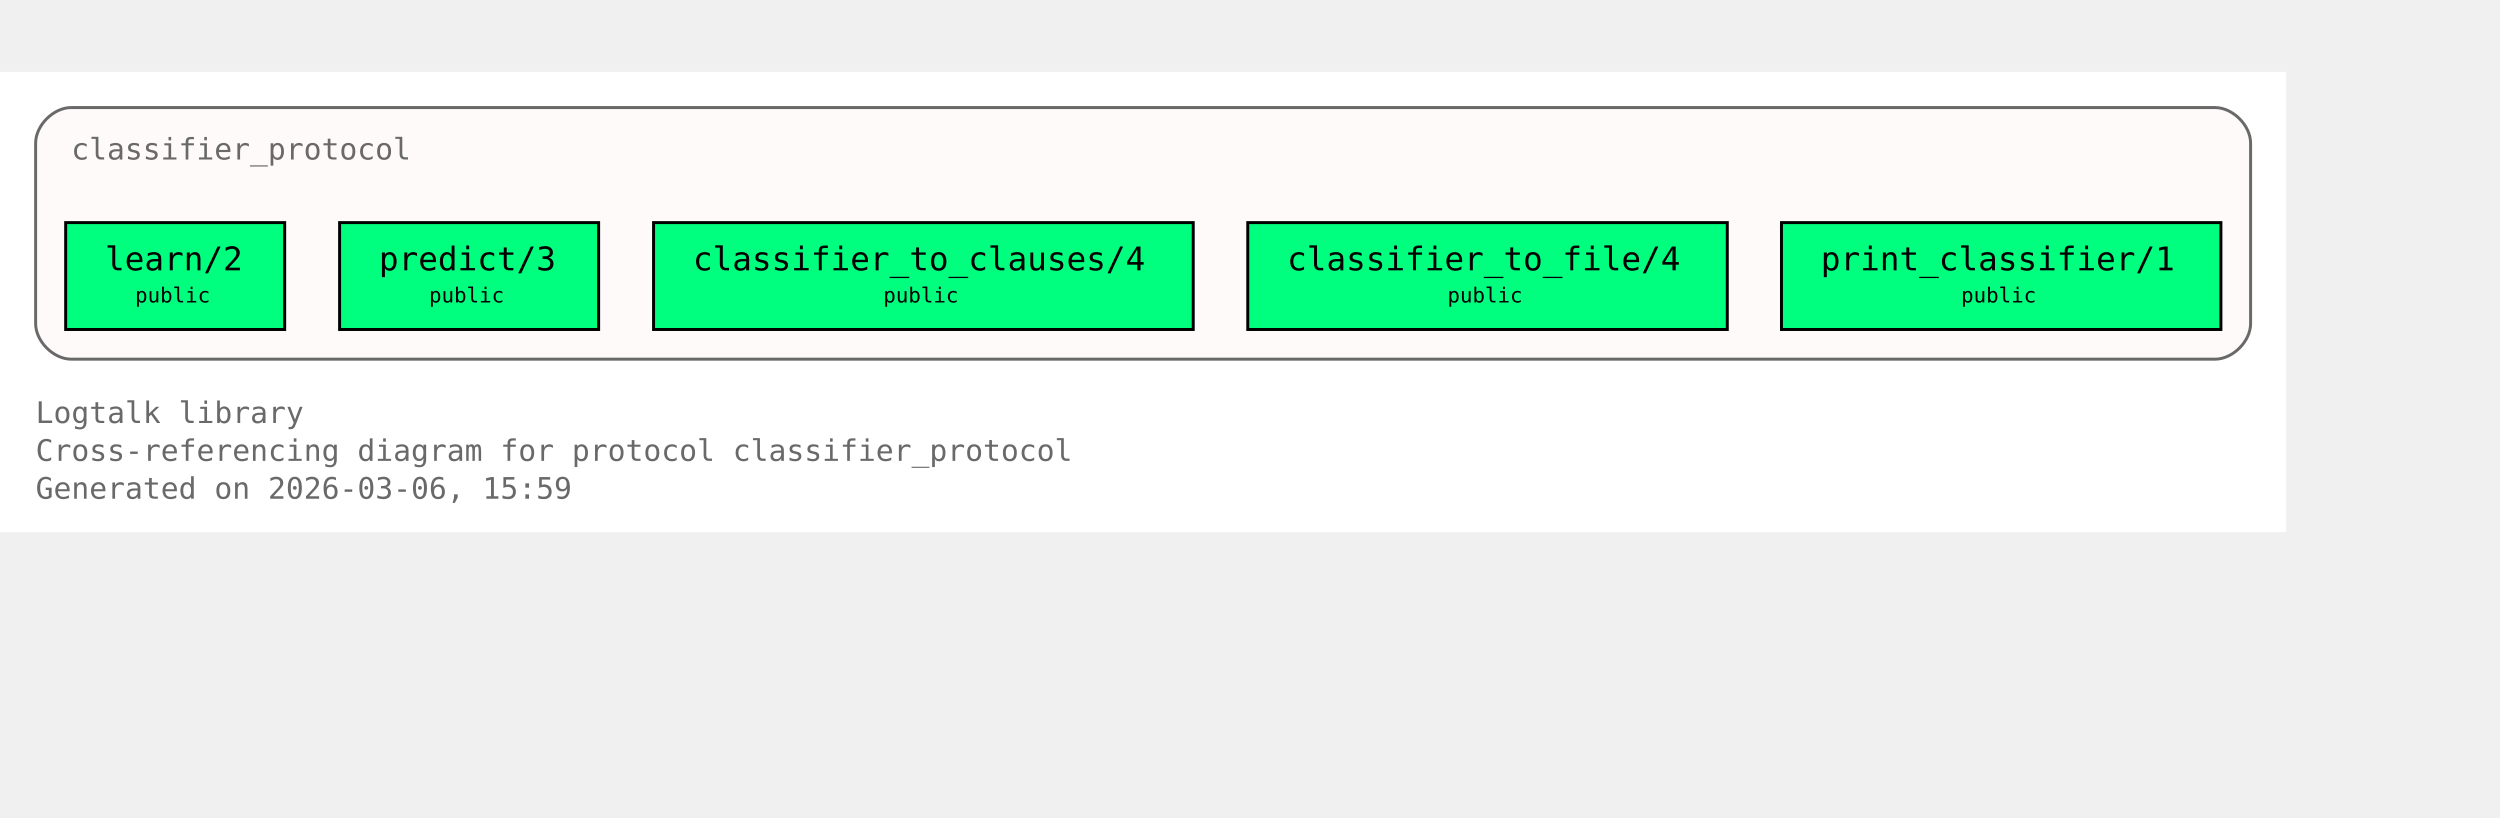
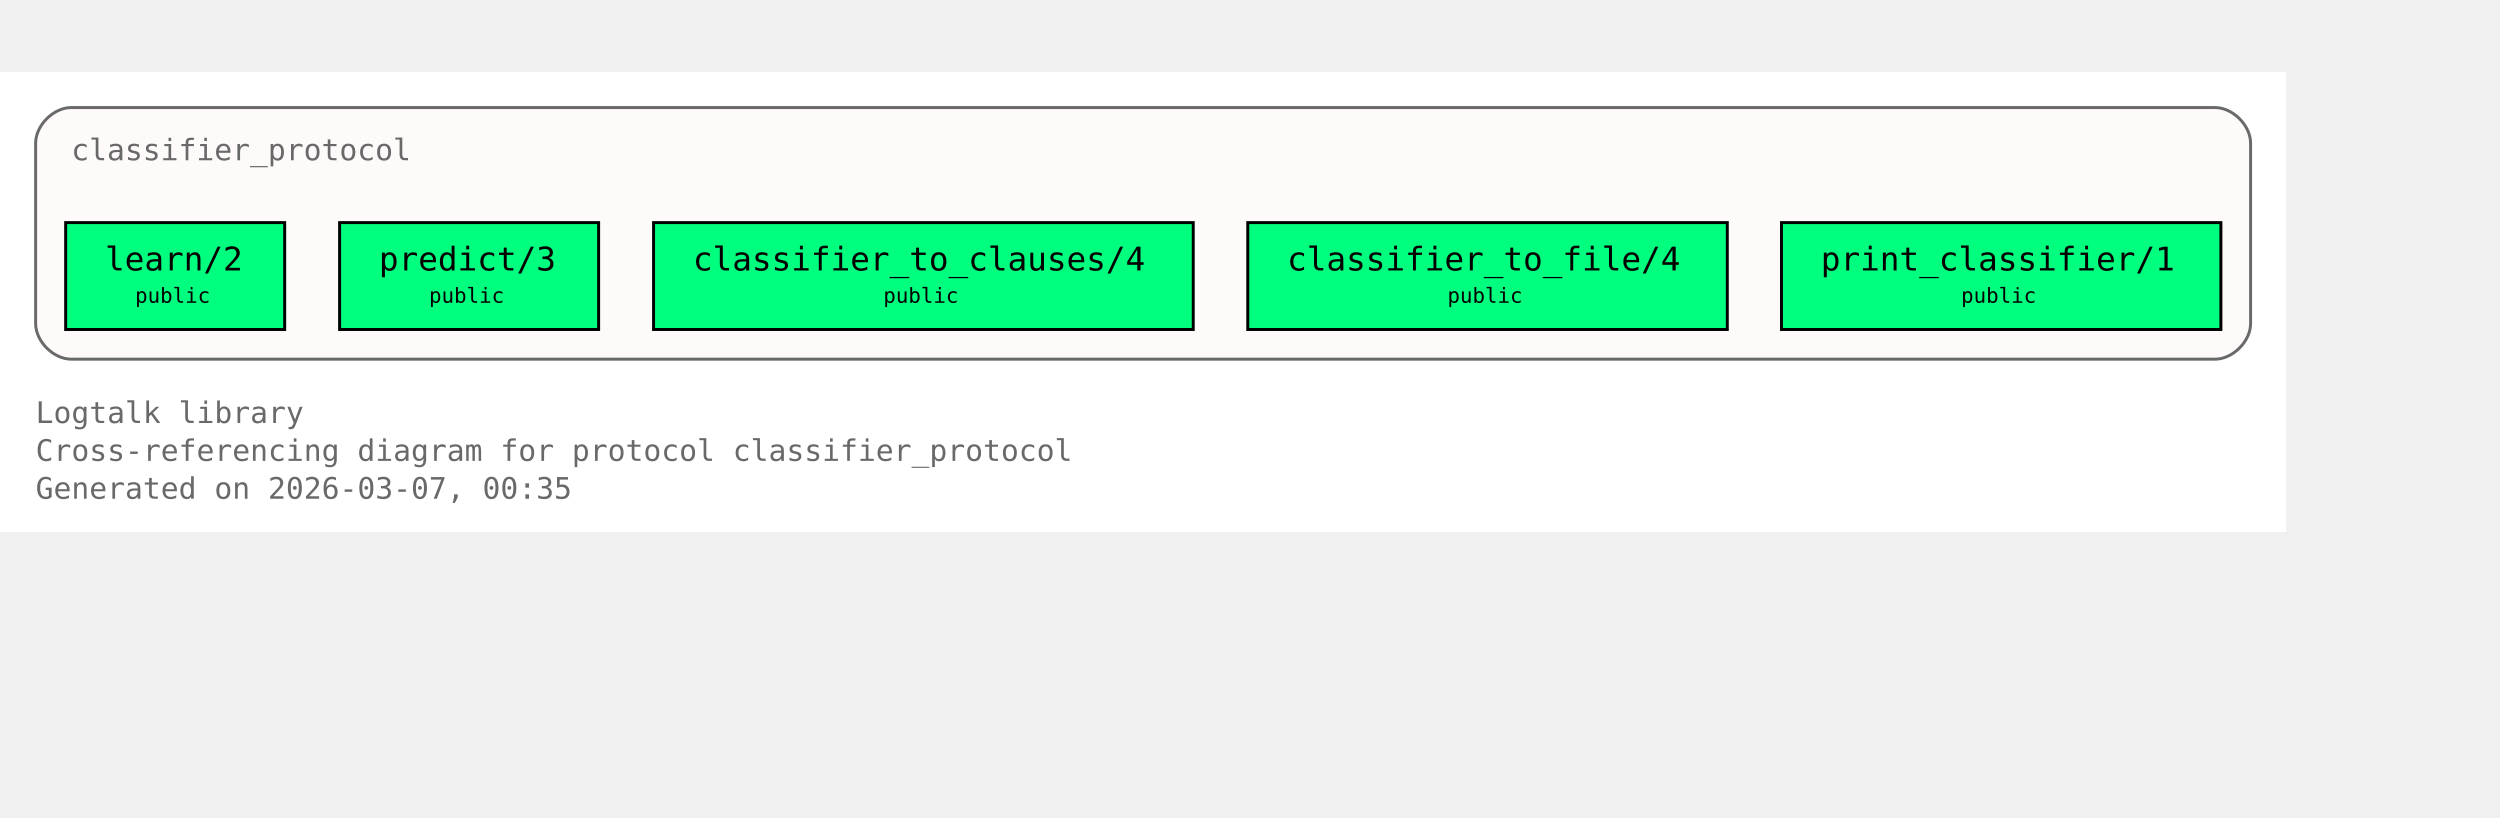
<svg xmlns="http://www.w3.org/2000/svg" xmlns:xlink="http://www.w3.org/1999/xlink" width="914pt" height="299pt" viewBox="72.00 72.00 842.00 227.00">
  <g id="graph0" class="graph" transform="scale(1 1) rotate(0) translate(76 223)">
    <polygon fill="white" stroke="none" points="-4,4 -4,-151 766,-151 766,4 -4,4" />
    <text xml:space="preserve" text-anchor="start" x="8" y="-32.75" font-family="Monospace" font-size="10.00" fill="dimgray">Logtalk library</text>
    <text xml:space="preserve" text-anchor="start" x="8" y="-20" font-family="Monospace" font-size="10.00" fill="dimgray">Cross-referencing diagram for protocol classifier_protocol</text>
-     <text xml:space="preserve" text-anchor="start" x="8" y="-7.25" font-family="Monospace" font-size="10.00" fill="dimgray">Generated on 2026-03-06, 15:59</text>
+     <text xml:space="preserve" text-anchor="start" x="8" y="-7.25" font-family="Monospace" font-size="10.00" fill="dimgray">Generated on 2026-03-07, 00:35</text>
    <g id="clust1" class="cluster">
      <g id="a_clust1">
        <a xlink:title="classifier_protocol">
          <path fill="snow" stroke="dimgray" d="M20,-54.25C20,-54.25 742,-54.25 742,-54.25 748,-54.25 754,-60.25 754,-66.25 754,-66.25 754,-127 754,-127 754,-133 748,-139 742,-139 742,-139 20,-139 20,-139 14,-139 8,-133 8,-127 8,-127 8,-66.25 8,-66.25 8,-60.25 14,-54.25 20,-54.25" />
          <g id="a_clust1_0">
-             <a xlink:href="https://github.com/LogtalkDotOrg/logtalk3/tree/dd67441d9bb2135fc2b2e584898f2959081b7378/library/classifier_protocols/classifier_protocol.lgt#L22" xlink:title="https://github.com/LogtalkDotOrg/logtalk3/tree/dd67441d9bb2135fc2b2e584898f2959081b7378/library/classifier_protocols/classifier_protocol.lgt#L22">
-               <text xml:space="preserve" text-anchor="start" x="20" y="-121.5" font-family="Monospace" font-size="10.00" fill="dimgray">classifier_protocol</text>
+             <a xlink:href="https://github.com/LogtalkDotOrg/logtalk3/tree/1695b4f1a19fb79010f5bb3201f5519a79f9d662/library/classifier_protocols/classifier_protocol.lgt#L22" xlink:title="https://github.com/LogtalkDotOrg/logtalk3/tree/1695b4f1a19fb79010f5bb3201f5519a79f9d662/library/classifier_protocols/classifier_protocol.lgt#L22">
+               <text xml:space="preserve" text-anchor="start" x="20" y="-121.25" font-family="Monospace" font-size="10.00" fill="dimgray">classifier_protocol</text>
            </a>
          </g>
        </a>
      </g>
    </g>
    <g id="node1" class="node">
      <polygon fill="springgreen" stroke="black" points="91.88,-100.25 18.12,-100.25 18.12,-64.25 91.88,-64.25 91.88,-100.25" />
-       <text xml:space="preserve" text-anchor="start" x="26.12" y="-84.95" font-family="Monospace" font-size="9.00"> </text>
+       <text xml:space="preserve" text-anchor="start" x="26.12" y="-84.5" font-family="Monospace" font-size="9.00"> </text>
      <g id="a_node1_1">
-         <a xlink:href="https://github.com/LogtalkDotOrg/logtalk3/tree/dd67441d9bb2135fc2b2e584898f2959081b7378/library/classifier_protocols/classifier_protocol.lgt#L32" xlink:title="https://github.com/LogtalkDotOrg/logtalk3/tree/dd67441d9bb2135fc2b2e584898f2959081b7378/library/classifier_protocols/classifier_protocol.lgt#L32">
-           <text xml:space="preserve" text-anchor="start" x="31.38" y="-84.17" font-family="Monospace" font-size="11.00">learn/2</text>
+         <a xlink:href="https://github.com/LogtalkDotOrg/logtalk3/tree/1695b4f1a19fb79010f5bb3201f5519a79f9d662/library/classifier_protocols/classifier_protocol.lgt#L32" xlink:title="https://github.com/LogtalkDotOrg/logtalk3/tree/1695b4f1a19fb79010f5bb3201f5519a79f9d662/library/classifier_protocols/classifier_protocol.lgt#L32">
+           <text xml:space="preserve" text-anchor="start" x="31.38" y="-84.12" font-family="Monospace" font-size="11.00">learn/2</text>
        </a>
      </g>
-       <text xml:space="preserve" text-anchor="start" x="78.62" y="-84.95" font-family="Monospace" font-size="9.00"> </text>
-       <text xml:space="preserve" text-anchor="start" x="26.12" y="-72.58" font-family="Monospace" font-size="9.00"> </text>
-       <text xml:space="preserve" text-anchor="start" x="41.5" y="-73.35" font-family="Monospace" font-size="7.00">public</text>
-       <text xml:space="preserve" text-anchor="start" x="78.62" y="-72.58" font-family="Monospace" font-size="9.00"> </text>
+       <text xml:space="preserve" text-anchor="start" x="78.62" y="-84.5" font-family="Monospace" font-size="9.00"> </text>
+       <text xml:space="preserve" text-anchor="start" x="26.12" y="-72.12" font-family="Monospace" font-size="9.00"> </text>
+       <text xml:space="preserve" text-anchor="start" x="41.5" y="-73.25" font-family="Monospace" font-size="7.00">public</text>
+       <text xml:space="preserve" text-anchor="start" x="78.62" y="-72.12" font-family="Monospace" font-size="9.00"> </text>
    </g>
    <g id="node2" class="node">
      <polygon fill="springgreen" stroke="black" points="197.62,-100.25 110.38,-100.25 110.38,-64.25 197.62,-64.25 197.62,-100.25" />
-       <text xml:space="preserve" text-anchor="start" x="118.38" y="-84.95" font-family="Monospace" font-size="9.00"> </text>
+       <text xml:space="preserve" text-anchor="start" x="118.38" y="-84.5" font-family="Monospace" font-size="9.00"> </text>
      <g id="a_node2_2">
-         <a xlink:href="https://github.com/LogtalkDotOrg/logtalk3/tree/dd67441d9bb2135fc2b2e584898f2959081b7378/library/classifier_protocols/classifier_protocol.lgt#L39" xlink:title="https://github.com/LogtalkDotOrg/logtalk3/tree/dd67441d9bb2135fc2b2e584898f2959081b7378/library/classifier_protocols/classifier_protocol.lgt#L39">
-           <text xml:space="preserve" text-anchor="start" x="123.62" y="-84.17" font-family="Monospace" font-size="11.00">predict/3</text>
+         <a xlink:href="https://github.com/LogtalkDotOrg/logtalk3/tree/1695b4f1a19fb79010f5bb3201f5519a79f9d662/library/classifier_protocols/classifier_protocol.lgt#L39" xlink:title="https://github.com/LogtalkDotOrg/logtalk3/tree/1695b4f1a19fb79010f5bb3201f5519a79f9d662/library/classifier_protocols/classifier_protocol.lgt#L39">
+           <text xml:space="preserve" text-anchor="start" x="123.62" y="-84.12" font-family="Monospace" font-size="11.00">predict/3</text>
        </a>
      </g>
-       <text xml:space="preserve" text-anchor="start" x="184.38" y="-84.95" font-family="Monospace" font-size="9.00"> </text>
-       <text xml:space="preserve" text-anchor="start" x="118.38" y="-72.58" font-family="Monospace" font-size="9.00"> </text>
-       <text xml:space="preserve" text-anchor="start" x="140.5" y="-73.35" font-family="Monospace" font-size="7.00">public</text>
-       <text xml:space="preserve" text-anchor="start" x="184.38" y="-72.58" font-family="Monospace" font-size="9.00"> </text>
+       <text xml:space="preserve" text-anchor="start" x="184.38" y="-84.5" font-family="Monospace" font-size="9.00"> </text>
+       <text xml:space="preserve" text-anchor="start" x="118.38" y="-72.12" font-family="Monospace" font-size="9.00"> </text>
+       <text xml:space="preserve" text-anchor="start" x="140.5" y="-73.25" font-family="Monospace" font-size="7.00">public</text>
+       <text xml:space="preserve" text-anchor="start" x="184.38" y="-72.12" font-family="Monospace" font-size="9.00"> </text>
    </g>
    <g id="node3" class="node">
      <polygon fill="springgreen" stroke="black" points="397.88,-100.25 216.12,-100.25 216.12,-64.25 397.88,-64.25 397.88,-100.25" />
-       <text xml:space="preserve" text-anchor="start" x="224.12" y="-84.95" font-family="Monospace" font-size="9.00"> </text>
+       <text xml:space="preserve" text-anchor="start" x="224.12" y="-84.5" font-family="Monospace" font-size="9.00"> </text>
      <g id="a_node3_3">
-         <a xlink:href="https://github.com/LogtalkDotOrg/logtalk3/tree/dd67441d9bb2135fc2b2e584898f2959081b7378/library/classifier_protocols/classifier_protocol.lgt#L46" xlink:title="https://github.com/LogtalkDotOrg/logtalk3/tree/dd67441d9bb2135fc2b2e584898f2959081b7378/library/classifier_protocols/classifier_protocol.lgt#L46">
-           <text xml:space="preserve" text-anchor="start" x="229.38" y="-84.17" font-family="Monospace" font-size="11.00">classifier_to_clauses/4</text>
+         <a xlink:href="https://github.com/LogtalkDotOrg/logtalk3/tree/1695b4f1a19fb79010f5bb3201f5519a79f9d662/library/classifier_protocols/classifier_protocol.lgt#L46" xlink:title="https://github.com/LogtalkDotOrg/logtalk3/tree/1695b4f1a19fb79010f5bb3201f5519a79f9d662/library/classifier_protocols/classifier_protocol.lgt#L46">
+           <text xml:space="preserve" text-anchor="start" x="229.38" y="-84.12" font-family="Monospace" font-size="11.00">classifier_to_clauses/4</text>
        </a>
      </g>
-       <text xml:space="preserve" text-anchor="start" x="384.62" y="-84.95" font-family="Monospace" font-size="9.00"> </text>
-       <text xml:space="preserve" text-anchor="start" x="224.12" y="-72.58" font-family="Monospace" font-size="9.00"> </text>
-       <text xml:space="preserve" text-anchor="start" x="293.5" y="-73.35" font-family="Monospace" font-size="7.00">public</text>
-       <text xml:space="preserve" text-anchor="start" x="384.62" y="-72.58" font-family="Monospace" font-size="9.00"> </text>
+       <text xml:space="preserve" text-anchor="start" x="384.62" y="-84.5" font-family="Monospace" font-size="9.00"> </text>
+       <text xml:space="preserve" text-anchor="start" x="224.12" y="-72.12" font-family="Monospace" font-size="9.00"> </text>
+       <text xml:space="preserve" text-anchor="start" x="293.5" y="-73.25" font-family="Monospace" font-size="7.00">public</text>
+       <text xml:space="preserve" text-anchor="start" x="384.62" y="-72.12" font-family="Monospace" font-size="9.00"> </text>
    </g>
    <g id="node4" class="node">
      <polygon fill="springgreen" stroke="black" points="577.75,-100.25 416.25,-100.25 416.25,-64.25 577.75,-64.25 577.75,-100.25" />
-       <text xml:space="preserve" text-anchor="start" x="424.25" y="-84.95" font-family="Monospace" font-size="9.00"> </text>
+       <text xml:space="preserve" text-anchor="start" x="424.25" y="-84.5" font-family="Monospace" font-size="9.00"> </text>
      <g id="a_node4_4">
-         <a xlink:href="https://github.com/LogtalkDotOrg/logtalk3/tree/dd67441d9bb2135fc2b2e584898f2959081b7378/library/classifier_protocols/classifier_protocol.lgt#L53" xlink:title="https://github.com/LogtalkDotOrg/logtalk3/tree/dd67441d9bb2135fc2b2e584898f2959081b7378/library/classifier_protocols/classifier_protocol.lgt#L53">
-           <text xml:space="preserve" text-anchor="start" x="429.5" y="-84.17" font-family="Monospace" font-size="11.00">classifier_to_file/4</text>
+         <a xlink:href="https://github.com/LogtalkDotOrg/logtalk3/tree/1695b4f1a19fb79010f5bb3201f5519a79f9d662/library/classifier_protocols/classifier_protocol.lgt#L53" xlink:title="https://github.com/LogtalkDotOrg/logtalk3/tree/1695b4f1a19fb79010f5bb3201f5519a79f9d662/library/classifier_protocols/classifier_protocol.lgt#L53">
+           <text xml:space="preserve" text-anchor="start" x="429.5" y="-84.12" font-family="Monospace" font-size="11.00">classifier_to_file/4</text>
        </a>
      </g>
-       <text xml:space="preserve" text-anchor="start" x="564.5" y="-84.95" font-family="Monospace" font-size="9.00"> </text>
-       <text xml:space="preserve" text-anchor="start" x="424.25" y="-72.58" font-family="Monospace" font-size="9.00"> </text>
-       <text xml:space="preserve" text-anchor="start" x="483.5" y="-73.35" font-family="Monospace" font-size="7.00">public</text>
-       <text xml:space="preserve" text-anchor="start" x="564.5" y="-72.58" font-family="Monospace" font-size="9.00"> </text>
+       <text xml:space="preserve" text-anchor="start" x="564.5" y="-84.5" font-family="Monospace" font-size="9.00"> </text>
+       <text xml:space="preserve" text-anchor="start" x="424.25" y="-72.12" font-family="Monospace" font-size="9.00"> </text>
+       <text xml:space="preserve" text-anchor="start" x="483.5" y="-73.25" font-family="Monospace" font-size="7.00">public</text>
+       <text xml:space="preserve" text-anchor="start" x="564.5" y="-72.12" font-family="Monospace" font-size="9.00"> </text>
    </g>
    <g id="node5" class="node">
      <polygon fill="springgreen" stroke="black" points="744,-100.25 596,-100.25 596,-64.25 744,-64.25 744,-100.25" />
-       <text xml:space="preserve" text-anchor="start" x="604" y="-84.95" font-family="Monospace" font-size="9.00"> </text>
+       <text xml:space="preserve" text-anchor="start" x="604" y="-84.5" font-family="Monospace" font-size="9.00"> </text>
      <g id="a_node5_5">
-         <a xlink:href="https://github.com/LogtalkDotOrg/logtalk3/tree/dd67441d9bb2135fc2b2e584898f2959081b7378/library/classifier_protocols/classifier_protocol.lgt#L60" xlink:title="https://github.com/LogtalkDotOrg/logtalk3/tree/dd67441d9bb2135fc2b2e584898f2959081b7378/library/classifier_protocols/classifier_protocol.lgt#L60">
-           <text xml:space="preserve" text-anchor="start" x="609.25" y="-84.17" font-family="Monospace" font-size="11.00">print_classifier/1</text>
+         <a xlink:href="https://github.com/LogtalkDotOrg/logtalk3/tree/1695b4f1a19fb79010f5bb3201f5519a79f9d662/library/classifier_protocols/classifier_protocol.lgt#L60" xlink:title="https://github.com/LogtalkDotOrg/logtalk3/tree/1695b4f1a19fb79010f5bb3201f5519a79f9d662/library/classifier_protocols/classifier_protocol.lgt#L60">
+           <text xml:space="preserve" text-anchor="start" x="609.25" y="-84.12" font-family="Monospace" font-size="11.00">print_classifier/1</text>
        </a>
      </g>
-       <text xml:space="preserve" text-anchor="start" x="730.75" y="-84.95" font-family="Monospace" font-size="9.00"> </text>
-       <text xml:space="preserve" text-anchor="start" x="604" y="-72.58" font-family="Monospace" font-size="9.00"> </text>
-       <text xml:space="preserve" text-anchor="start" x="656.5" y="-73.35" font-family="Monospace" font-size="7.00">public</text>
-       <text xml:space="preserve" text-anchor="start" x="730.75" y="-72.58" font-family="Monospace" font-size="9.00"> </text>
+       <text xml:space="preserve" text-anchor="start" x="730.75" y="-84.5" font-family="Monospace" font-size="9.00"> </text>
+       <text xml:space="preserve" text-anchor="start" x="604" y="-72.12" font-family="Monospace" font-size="9.00"> </text>
+       <text xml:space="preserve" text-anchor="start" x="656.5" y="-73.25" font-family="Monospace" font-size="7.00">public</text>
+       <text xml:space="preserve" text-anchor="start" x="730.75" y="-72.12" font-family="Monospace" font-size="9.00"> </text>
    </g>
  </g>
</svg>
